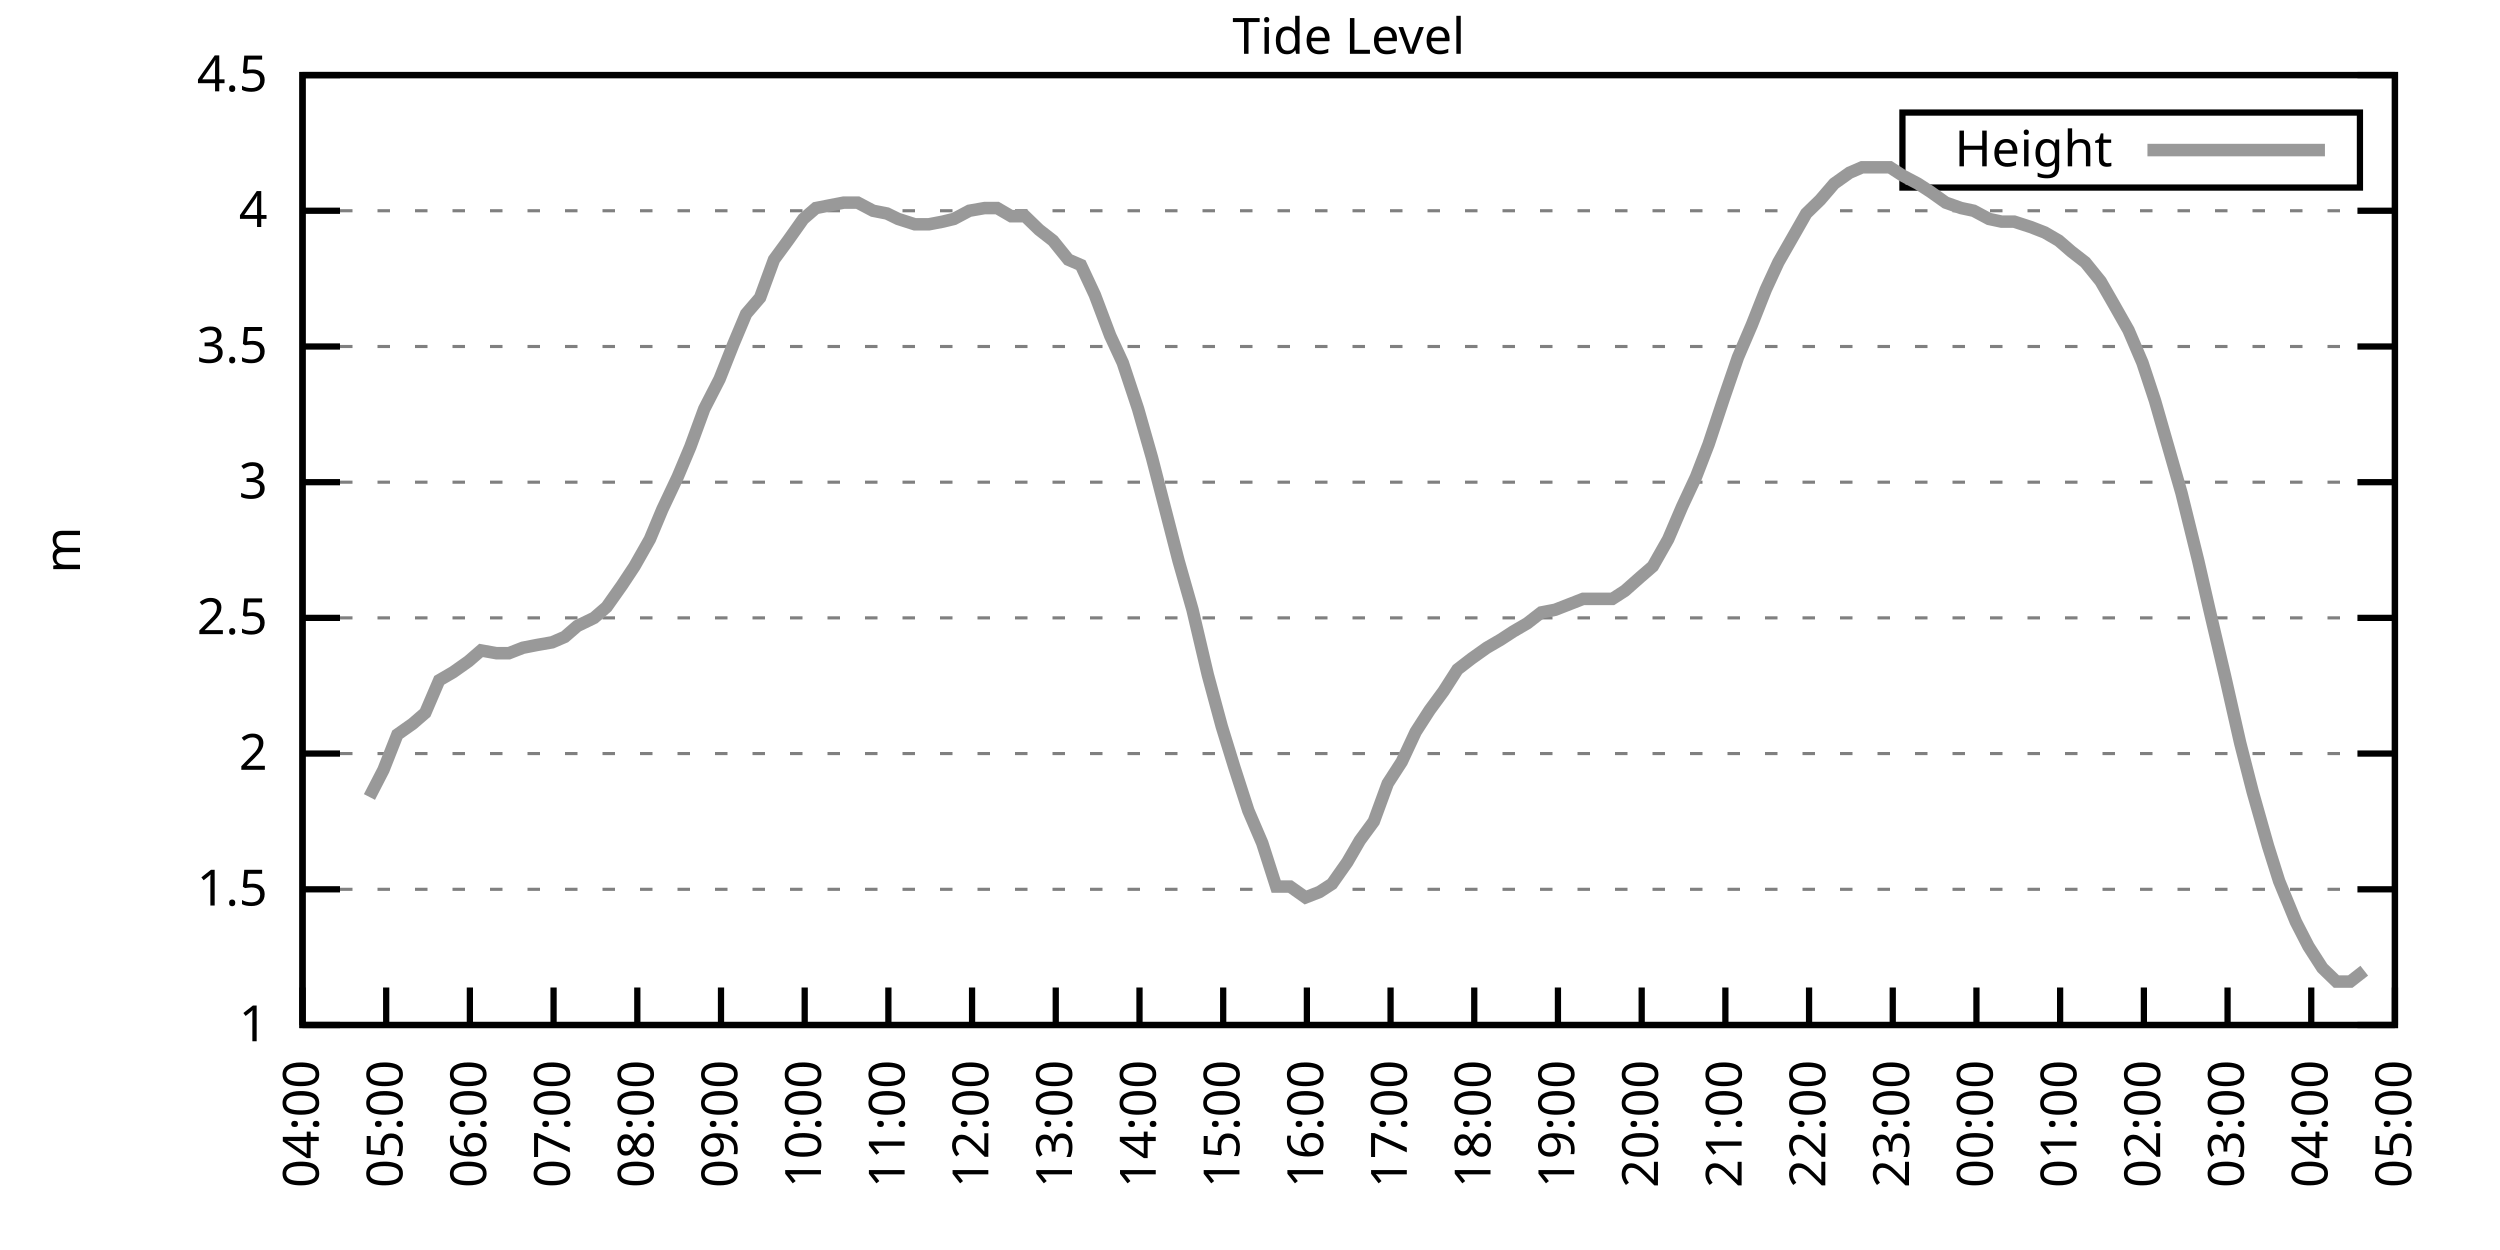
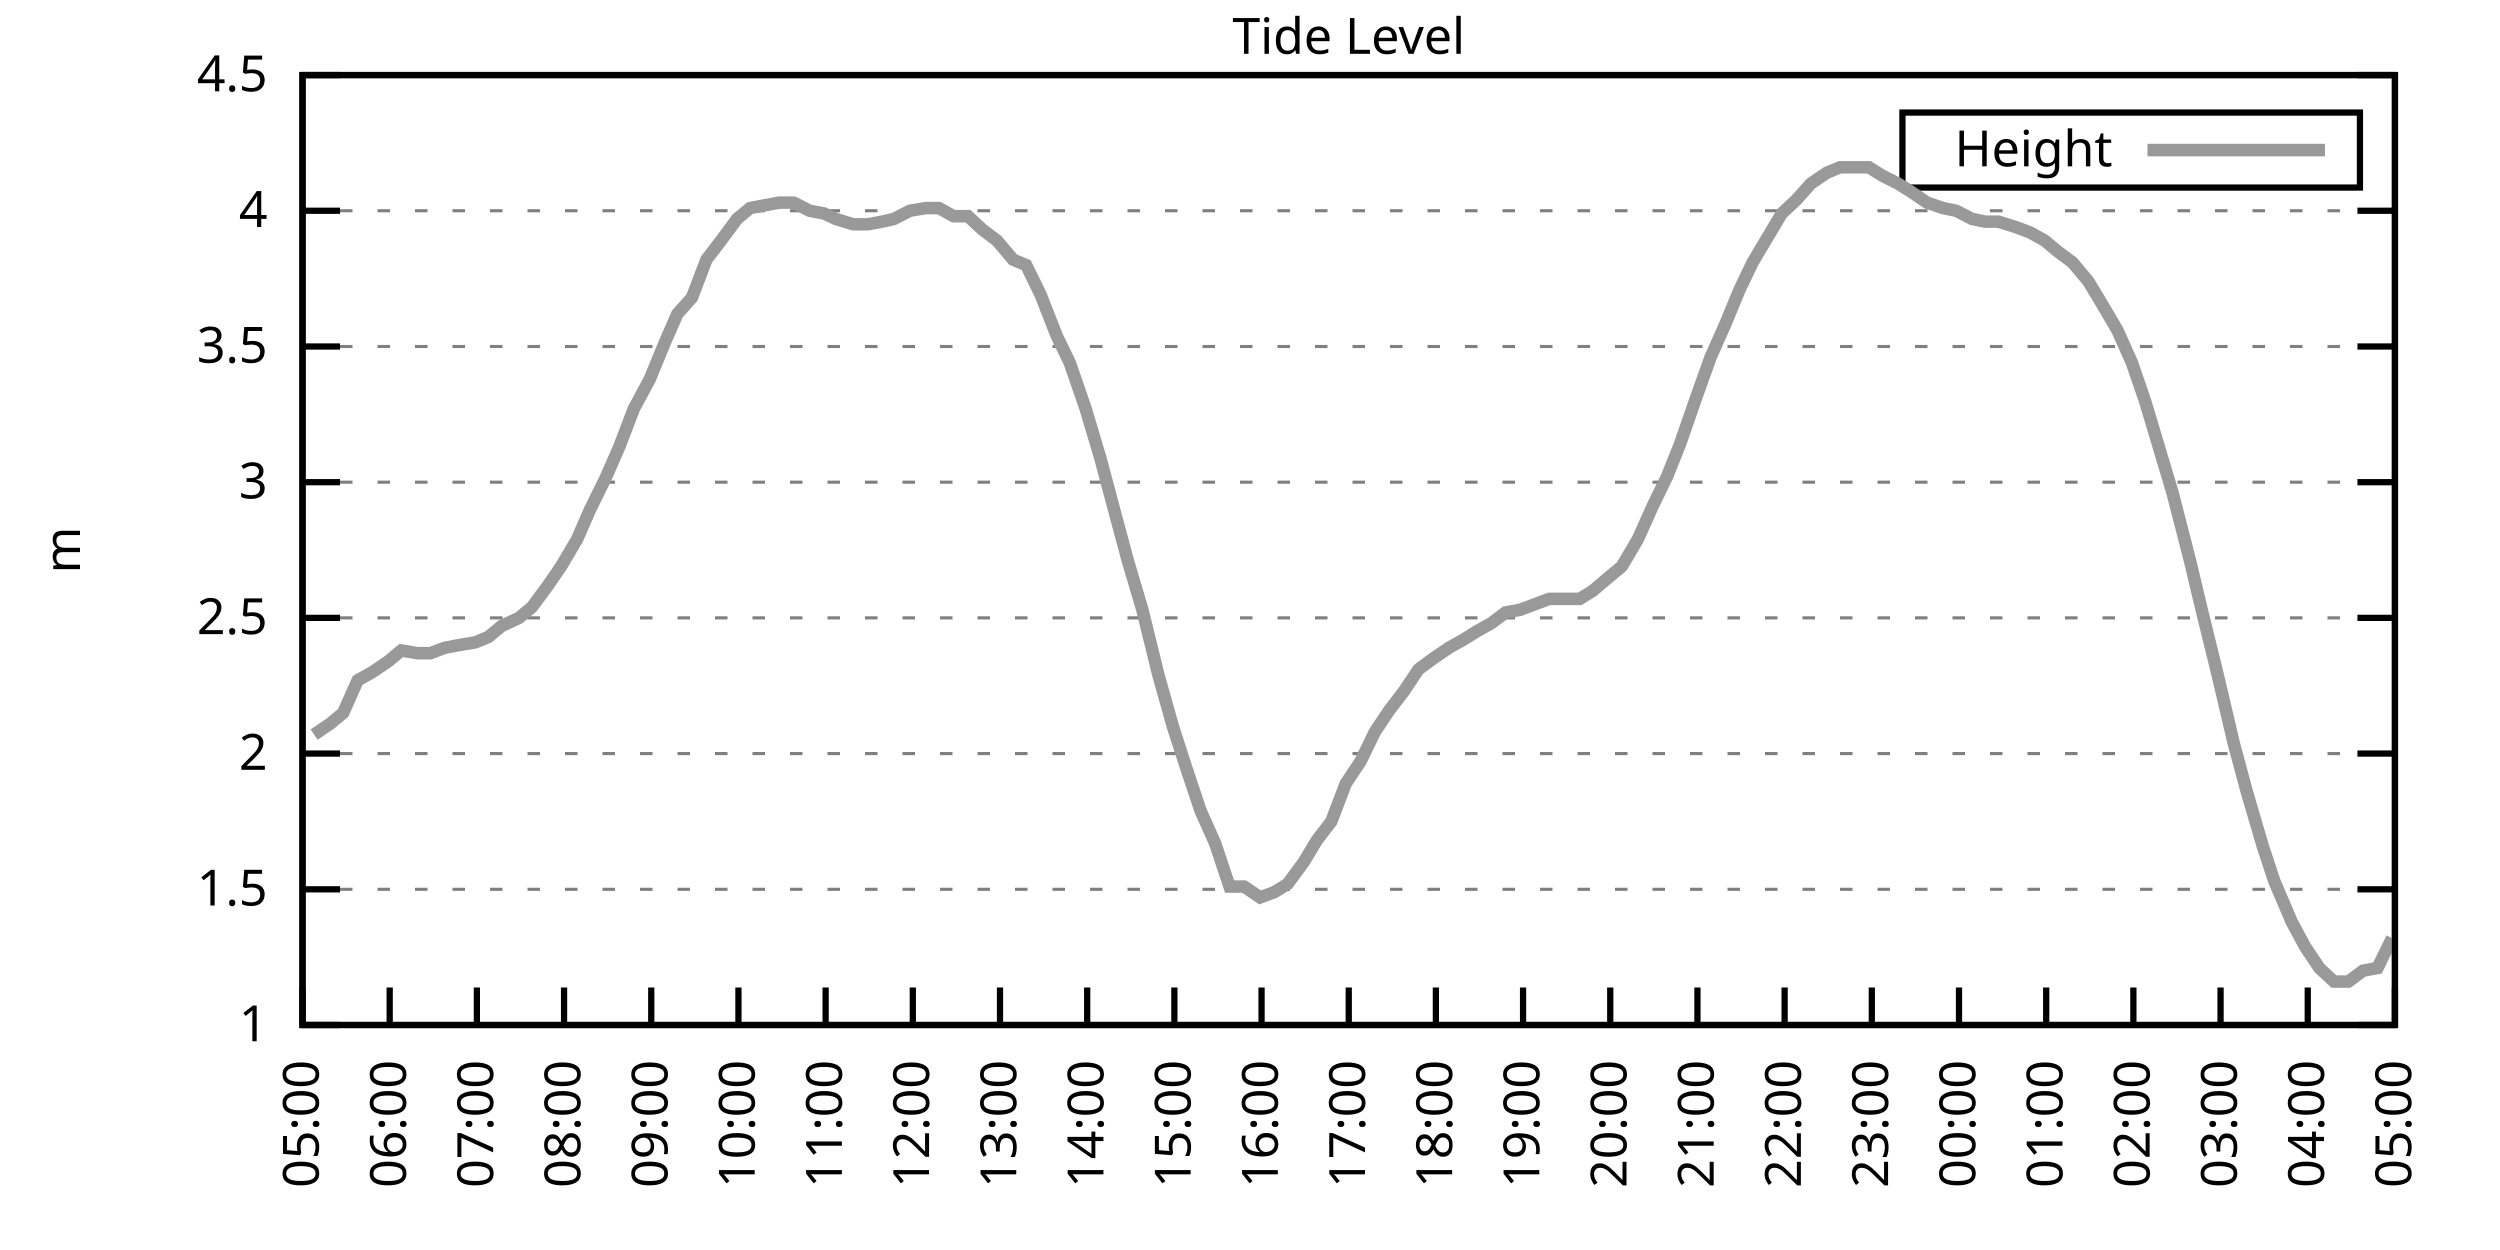
<svg xmlns="http://www.w3.org/2000/svg" xmlns:xlink="http://www.w3.org/1999/xlink" width="400" height="200" viewBox="0 0 400 200">
  <g id="gnuplot_canvas">
    <rect x="0" y="0" width="400" height="200" fill="none" />
    <defs>
      <circle id="gpDot" r="0.5" stroke-width="0.5" stroke="currentColor" />
      <path id="gpPt0" stroke-width="0.333" stroke="currentColor" d="M-1,0 h2 M0,-1 v2" />
      <path id="gpPt1" stroke-width="0.333" stroke="currentColor" d="M-1,-1 L1,1 M1,-1 L-1,1" />
      <path id="gpPt2" stroke-width="0.333" stroke="currentColor" d="M-1,0 L1,0 M0,-1 L0,1 M-1,-1 L1,1 M-1,1 L1,-1" />
      <rect id="gpPt3" stroke-width="0.333" stroke="currentColor" x="-1" y="-1" width="2" height="2" />
      <rect id="gpPt4" stroke-width="0.333" stroke="currentColor" fill="currentColor" x="-1" y="-1" width="2" height="2" />
      <circle id="gpPt5" stroke-width="0.333" stroke="currentColor" cx="0" cy="0" r="1" />
      <use xlink:href="#gpPt5" id="gpPt6" fill="currentColor" stroke="none" />
      <path id="gpPt7" stroke-width="0.333" stroke="currentColor" d="M0,-1.33 L-1.33,0.67 L1.33,0.67 z" />
      <use xlink:href="#gpPt7" id="gpPt8" fill="currentColor" stroke="none" />
      <use xlink:href="#gpPt7" id="gpPt9" stroke="currentColor" transform="rotate(180)" />
      <use xlink:href="#gpPt9" id="gpPt10" fill="currentColor" stroke="none" />
      <use xlink:href="#gpPt3" id="gpPt11" stroke="currentColor" transform="rotate(45)" />
      <use xlink:href="#gpPt11" id="gpPt12" fill="currentColor" stroke="none" />
      <path id="gpPt13" stroke-width="0.333" stroke="currentColor" d="M0,1.330 L1.265,0.411 L0.782,-1.067 L-0.782,-1.076 L-1.265,0.411 z" />
      <use xlink:href="#gpPt13" id="gpPt14" fill="currentColor" stroke="none" />
      <filter id="textbox" filterUnits="objectBoundingBox" x="0" y="0" height="1" width="1">
        <feFlood flood-color="white" flood-opacity="1" result="bgnd" />
        <feComposite in="SourceGraphic" in2="bgnd" operator="atop" />
      </filter>
      <filter id="greybox" filterUnits="objectBoundingBox" x="0" y="0" height="1" width="1">
        <feFlood flood-color="lightgrey" flood-opacity="1" result="grey" />
        <feComposite in="SourceGraphic" in2="grey" operator="atop" />
      </filter>
    </defs>
    <g fill="none" color="white" stroke="currentColor" stroke-width="1.00" stroke-linecap="butt" stroke-linejoin="miter">
</g>
    <g fill="none" color="black" stroke="currentColor" stroke-width="1.00" stroke-linecap="butt" stroke-linejoin="miter">
      <g stroke="none" shape-rendering="crispEdges">
        <polygon fill="rgb(255, 255, 255)" points="48.40,164.00 383.18,164.00 383.18,12.02 48.40,12.02 " />
      </g>
    </g>
    <g fill="none" color="black" stroke="currentColor" stroke-width="1.00" stroke-linecap="butt" stroke-linejoin="miter">
</g>
    <g fill="none" color="black" stroke="black" stroke-width="0.50" stroke-linecap="butt" stroke-linejoin="miter">
</g>
    <g fill="none" color="gray" stroke="currentColor" stroke-width="0.50" stroke-linecap="butt" stroke-linejoin="miter">
      <path stroke="gray" stroke-dasharray="2,4" class="gridline" d="M48.40,164.00 L383.19,164.00  " />
    </g>
    <g fill="none" color="gray" stroke="gray" stroke-width="1.00" stroke-linecap="butt" stroke-linejoin="miter">
</g>
    <g fill="none" color="black" stroke="currentColor" stroke-width="1.00" stroke-linecap="butt" stroke-linejoin="miter">
      <path stroke="black" d="M48.40,164.00 L54.40,164.00 M383.19,164.00 L377.19,164.00  " />
      <g transform="translate(42.80,166.60)" stroke="none" fill="black" font-family="Sans" font-size="8.00" text-anchor="end">
        <text>
          <tspan font-family="Sans"> 1</tspan>
        </text>
      </g>
    </g>
    <g fill="none" color="black" stroke="currentColor" stroke-width="1.00" stroke-linecap="butt" stroke-linejoin="miter">
</g>
    <g fill="none" color="black" stroke="black" stroke-width="0.50" stroke-linecap="butt" stroke-linejoin="miter">
</g>
    <g fill="none" color="gray" stroke="currentColor" stroke-width="0.50" stroke-linecap="butt" stroke-linejoin="miter">
      <path stroke="gray" stroke-dasharray="2,4" class="gridline" d="M48.40,142.29 L383.19,142.29  " />
    </g>
    <g fill="none" color="gray" stroke="gray" stroke-width="1.00" stroke-linecap="butt" stroke-linejoin="miter">
</g>
    <g fill="none" color="black" stroke="currentColor" stroke-width="1.00" stroke-linecap="butt" stroke-linejoin="miter">
      <path stroke="black" d="M48.40,142.29 L54.40,142.29 M383.19,142.29 L377.19,142.29  " />
      <g transform="translate(42.80,144.89)" stroke="none" fill="black" font-family="Sans" font-size="8.00" text-anchor="end">
        <text>
          <tspan font-family="Sans"> 1.5</tspan>
        </text>
      </g>
    </g>
    <g fill="none" color="black" stroke="currentColor" stroke-width="1.00" stroke-linecap="butt" stroke-linejoin="miter">
</g>
    <g fill="none" color="black" stroke="black" stroke-width="0.50" stroke-linecap="butt" stroke-linejoin="miter">
</g>
    <g fill="none" color="gray" stroke="currentColor" stroke-width="0.50" stroke-linecap="butt" stroke-linejoin="miter">
      <path stroke="gray" stroke-dasharray="2,4" class="gridline" d="M48.40,120.57 L383.19,120.57  " />
    </g>
    <g fill="none" color="gray" stroke="gray" stroke-width="1.00" stroke-linecap="butt" stroke-linejoin="miter">
</g>
    <g fill="none" color="black" stroke="currentColor" stroke-width="1.00" stroke-linecap="butt" stroke-linejoin="miter">
      <path stroke="black" d="M48.40,120.57 L54.40,120.57 M383.19,120.57 L377.19,120.57  " />
      <g transform="translate(42.80,123.17)" stroke="none" fill="black" font-family="Sans" font-size="8.00" text-anchor="end">
        <text>
          <tspan font-family="Sans"> 2</tspan>
        </text>
      </g>
    </g>
    <g fill="none" color="black" stroke="currentColor" stroke-width="1.00" stroke-linecap="butt" stroke-linejoin="miter">
</g>
    <g fill="none" color="black" stroke="black" stroke-width="0.50" stroke-linecap="butt" stroke-linejoin="miter">
</g>
    <g fill="none" color="gray" stroke="currentColor" stroke-width="0.50" stroke-linecap="butt" stroke-linejoin="miter">
      <path stroke="gray" stroke-dasharray="2,4" class="gridline" d="M48.40,98.86 L383.19,98.86  " />
    </g>
    <g fill="none" color="gray" stroke="gray" stroke-width="1.00" stroke-linecap="butt" stroke-linejoin="miter">
</g>
    <g fill="none" color="black" stroke="currentColor" stroke-width="1.00" stroke-linecap="butt" stroke-linejoin="miter">
      <path stroke="black" d="M48.40,98.86 L54.40,98.86 M383.19,98.86 L377.19,98.86  " />
      <g transform="translate(42.80,101.46)" stroke="none" fill="black" font-family="Sans" font-size="8.00" text-anchor="end">
        <text>
          <tspan font-family="Sans"> 2.5</tspan>
        </text>
      </g>
    </g>
    <g fill="none" color="black" stroke="currentColor" stroke-width="1.00" stroke-linecap="butt" stroke-linejoin="miter">
</g>
    <g fill="none" color="black" stroke="black" stroke-width="0.50" stroke-linecap="butt" stroke-linejoin="miter">
</g>
    <g fill="none" color="gray" stroke="currentColor" stroke-width="0.50" stroke-linecap="butt" stroke-linejoin="miter">
      <path stroke="gray" stroke-dasharray="2,4" class="gridline" d="M48.40,77.15 L383.19,77.15  " />
    </g>
    <g fill="none" color="gray" stroke="gray" stroke-width="1.00" stroke-linecap="butt" stroke-linejoin="miter">
</g>
    <g fill="none" color="black" stroke="currentColor" stroke-width="1.00" stroke-linecap="butt" stroke-linejoin="miter">
      <path stroke="black" d="M48.40,77.15 L54.40,77.15 M383.19,77.15 L377.19,77.15  " />
      <g transform="translate(42.80,79.75)" stroke="none" fill="black" font-family="Sans" font-size="8.00" text-anchor="end">
        <text>
          <tspan font-family="Sans"> 3</tspan>
        </text>
      </g>
    </g>
    <g fill="none" color="black" stroke="currentColor" stroke-width="1.00" stroke-linecap="butt" stroke-linejoin="miter">
</g>
    <g fill="none" color="black" stroke="black" stroke-width="0.50" stroke-linecap="butt" stroke-linejoin="miter">
</g>
    <g fill="none" color="gray" stroke="currentColor" stroke-width="0.50" stroke-linecap="butt" stroke-linejoin="miter">
      <path stroke="gray" stroke-dasharray="2,4" class="gridline" d="M48.40,55.44 L383.19,55.44  " />
    </g>
    <g fill="none" color="gray" stroke="gray" stroke-width="1.00" stroke-linecap="butt" stroke-linejoin="miter">
</g>
    <g fill="none" color="black" stroke="currentColor" stroke-width="1.00" stroke-linecap="butt" stroke-linejoin="miter">
      <path stroke="black" d="M48.40,55.44 L54.40,55.44 M383.19,55.44 L377.19,55.44  " />
      <g transform="translate(42.80,58.04)" stroke="none" fill="black" font-family="Sans" font-size="8.00" text-anchor="end">
        <text>
          <tspan font-family="Sans"> 3.5</tspan>
        </text>
      </g>
    </g>
    <g fill="none" color="black" stroke="currentColor" stroke-width="1.00" stroke-linecap="butt" stroke-linejoin="miter">
</g>
    <g fill="none" color="black" stroke="black" stroke-width="0.50" stroke-linecap="butt" stroke-linejoin="miter">
</g>
    <g fill="none" color="gray" stroke="currentColor" stroke-width="0.50" stroke-linecap="butt" stroke-linejoin="miter">
      <path stroke="gray" stroke-dasharray="2,4" class="gridline" d="M48.40,33.72 L383.19,33.72  " />
    </g>
    <g fill="none" color="gray" stroke="gray" stroke-width="1.00" stroke-linecap="butt" stroke-linejoin="miter">
</g>
    <g fill="none" color="black" stroke="currentColor" stroke-width="1.00" stroke-linecap="butt" stroke-linejoin="miter">
      <path stroke="black" d="M48.40,33.72 L54.40,33.72 M383.19,33.72 L377.19,33.72  " />
      <g transform="translate(42.80,36.32)" stroke="none" fill="black" font-family="Sans" font-size="8.00" text-anchor="end">
        <text>
          <tspan font-family="Sans"> 4</tspan>
        </text>
      </g>
    </g>
    <g fill="none" color="black" stroke="currentColor" stroke-width="1.00" stroke-linecap="butt" stroke-linejoin="miter">
</g>
    <g fill="none" color="black" stroke="black" stroke-width="0.50" stroke-linecap="butt" stroke-linejoin="miter">
</g>
    <g fill="none" color="gray" stroke="currentColor" stroke-width="0.50" stroke-linecap="butt" stroke-linejoin="miter">
      <path stroke="gray" stroke-dasharray="2,4" class="gridline" d="M48.40,12.01 L383.19,12.01  " />
    </g>
    <g fill="none" color="gray" stroke="gray" stroke-width="1.00" stroke-linecap="butt" stroke-linejoin="miter">
</g>
    <g fill="none" color="black" stroke="currentColor" stroke-width="1.00" stroke-linecap="butt" stroke-linejoin="miter">
      <path stroke="black" d="M48.40,12.01 L54.40,12.01 M383.19,12.01 L377.19,12.01  " />
      <g transform="translate(42.80,14.61)" stroke="none" fill="black" font-family="Sans" font-size="8.00" text-anchor="end">
        <text>
          <tspan font-family="Sans"> 4.5</tspan>
        </text>
      </g>
    </g>
    <g fill="none" color="black" stroke="currentColor" stroke-width="1.00" stroke-linecap="butt" stroke-linejoin="miter">
      <path stroke="black" d="M48.40,164.00 L48.40,158.00  " />
      <g transform="translate(51.00,169.60) rotate(270.00)" stroke="none" fill="black" font-family="Sans" font-size="8.00" text-anchor="end">
        <text>
-           <tspan font-family="Sans">04:00</tspan>
-         </text>
-       </g>
-     </g>
-     <g fill="none" color="black" stroke="currentColor" stroke-width="1.00" stroke-linecap="butt" stroke-linejoin="miter">
-       <path stroke="black" d="M61.79,164.00 L61.79,158.00  " />
-       <g transform="translate(64.39,169.60) rotate(270.00)" stroke="none" fill="black" font-family="Sans" font-size="8.00" text-anchor="end">
-         <text>
          <tspan font-family="Sans">05:00</tspan>
        </text>
      </g>
    </g>
    <g fill="none" color="black" stroke="currentColor" stroke-width="1.00" stroke-linecap="butt" stroke-linejoin="miter">
-       <path stroke="black" d="M75.18,164.00 L75.18,158.00  " />
-       <g transform="translate(77.78,169.60) rotate(270.00)" stroke="none" fill="black" font-family="Sans" font-size="8.00" text-anchor="end">
+       <path stroke="black" d="M62.35,164.00 L62.35,158.00  " />
+       <g transform="translate(64.95,169.60) rotate(270.00)" stroke="none" fill="black" font-family="Sans" font-size="8.00" text-anchor="end">
        <text>
          <tspan font-family="Sans">06:00</tspan>
        </text>
      </g>
    </g>
    <g fill="none" color="black" stroke="currentColor" stroke-width="1.00" stroke-linecap="butt" stroke-linejoin="miter">
-       <path stroke="black" d="M88.57,164.00 L88.57,158.00  " />
-       <g transform="translate(91.17,169.60) rotate(270.00)" stroke="none" fill="black" font-family="Sans" font-size="8.00" text-anchor="end">
+       <path stroke="black" d="M76.30,164.00 L76.30,158.00  " />
+       <g transform="translate(78.90,169.60) rotate(270.00)" stroke="none" fill="black" font-family="Sans" font-size="8.00" text-anchor="end">
        <text>
          <tspan font-family="Sans">07:00</tspan>
        </text>
      </g>
    </g>
    <g fill="none" color="black" stroke="currentColor" stroke-width="1.00" stroke-linecap="butt" stroke-linejoin="miter">
-       <path stroke="black" d="M101.97,164.00 L101.97,158.00  " />
-       <g transform="translate(104.57,169.60) rotate(270.00)" stroke="none" fill="black" font-family="Sans" font-size="8.00" text-anchor="end">
+       <path stroke="black" d="M90.25,164.00 L90.25,158.00  " />
+       <g transform="translate(92.85,169.60) rotate(270.00)" stroke="none" fill="black" font-family="Sans" font-size="8.00" text-anchor="end">
        <text>
          <tspan font-family="Sans">08:00</tspan>
        </text>
      </g>
    </g>
    <g fill="none" color="black" stroke="currentColor" stroke-width="1.00" stroke-linecap="butt" stroke-linejoin="miter">
-       <path stroke="black" d="M115.36,164.00 L115.36,158.00  " />
-       <g transform="translate(117.96,169.60) rotate(270.00)" stroke="none" fill="black" font-family="Sans" font-size="8.00" text-anchor="end">
+       <path stroke="black" d="M104.20,164.00 L104.20,158.00  " />
+       <g transform="translate(106.80,169.60) rotate(270.00)" stroke="none" fill="black" font-family="Sans" font-size="8.00" text-anchor="end">
        <text>
          <tspan font-family="Sans">09:00</tspan>
        </text>
      </g>
    </g>
    <g fill="none" color="black" stroke="currentColor" stroke-width="1.00" stroke-linecap="butt" stroke-linejoin="miter">
-       <path stroke="black" d="M128.75,164.00 L128.75,158.00  " />
-       <g transform="translate(131.35,169.60) rotate(270.00)" stroke="none" fill="black" font-family="Sans" font-size="8.00" text-anchor="end">
+       <path stroke="black" d="M118.15,164.00 L118.15,158.00  " />
+       <g transform="translate(120.75,169.60) rotate(270.00)" stroke="none" fill="black" font-family="Sans" font-size="8.00" text-anchor="end">
        <text>
          <tspan font-family="Sans">10:00</tspan>
        </text>
      </g>
    </g>
    <g fill="none" color="black" stroke="currentColor" stroke-width="1.00" stroke-linecap="butt" stroke-linejoin="miter">
-       <path stroke="black" d="M142.14,164.00 L142.14,158.00  " />
-       <g transform="translate(144.74,169.60) rotate(270.00)" stroke="none" fill="black" font-family="Sans" font-size="8.00" text-anchor="end">
+       <path stroke="black" d="M132.10,164.00 L132.10,158.00  " />
+       <g transform="translate(134.70,169.60) rotate(270.00)" stroke="none" fill="black" font-family="Sans" font-size="8.00" text-anchor="end">
        <text>
          <tspan font-family="Sans">11:00</tspan>
        </text>
      </g>
    </g>
    <g fill="none" color="black" stroke="currentColor" stroke-width="1.00" stroke-linecap="butt" stroke-linejoin="miter">
-       <path stroke="black" d="M155.53,164.00 L155.53,158.00  " />
-       <g transform="translate(158.13,169.60) rotate(270.00)" stroke="none" fill="black" font-family="Sans" font-size="8.00" text-anchor="end">
+       <path stroke="black" d="M146.05,164.00 L146.05,158.00  " />
+       <g transform="translate(148.65,169.60) rotate(270.00)" stroke="none" fill="black" font-family="Sans" font-size="8.00" text-anchor="end">
        <text>
          <tspan font-family="Sans">12:00</tspan>
        </text>
      </g>
    </g>
    <g fill="none" color="black" stroke="currentColor" stroke-width="1.00" stroke-linecap="butt" stroke-linejoin="miter">
-       <path stroke="black" d="M168.92,164.00 L168.92,158.00  " />
-       <g transform="translate(171.52,169.60) rotate(270.00)" stroke="none" fill="black" font-family="Sans" font-size="8.00" text-anchor="end">
+       <path stroke="black" d="M160.00,164.00 L160.00,158.00  " />
+       <g transform="translate(162.60,169.60) rotate(270.00)" stroke="none" fill="black" font-family="Sans" font-size="8.00" text-anchor="end">
        <text>
          <tspan font-family="Sans">13:00</tspan>
        </text>
      </g>
    </g>
    <g fill="none" color="black" stroke="currentColor" stroke-width="1.00" stroke-linecap="butt" stroke-linejoin="miter">
-       <path stroke="black" d="M182.32,164.00 L182.32,158.00  " />
-       <g transform="translate(184.92,169.60) rotate(270.00)" stroke="none" fill="black" font-family="Sans" font-size="8.00" text-anchor="end">
+       <path stroke="black" d="M173.95,164.00 L173.95,158.00  " />
+       <g transform="translate(176.55,169.60) rotate(270.00)" stroke="none" fill="black" font-family="Sans" font-size="8.00" text-anchor="end">
        <text>
          <tspan font-family="Sans">14:00</tspan>
        </text>
      </g>
    </g>
    <g fill="none" color="black" stroke="currentColor" stroke-width="1.00" stroke-linecap="butt" stroke-linejoin="miter">
-       <path stroke="black" d="M195.71,164.00 L195.71,158.00  " />
-       <g transform="translate(198.31,169.60) rotate(270.00)" stroke="none" fill="black" font-family="Sans" font-size="8.00" text-anchor="end">
+       <path stroke="black" d="M187.90,164.00 L187.90,158.00  " />
+       <g transform="translate(190.50,169.60) rotate(270.00)" stroke="none" fill="black" font-family="Sans" font-size="8.00" text-anchor="end">
        <text>
          <tspan font-family="Sans">15:00</tspan>
        </text>
      </g>
    </g>
    <g fill="none" color="black" stroke="currentColor" stroke-width="1.00" stroke-linecap="butt" stroke-linejoin="miter">
-       <path stroke="black" d="M209.10,164.00 L209.10,158.00  " />
-       <g transform="translate(211.70,169.60) rotate(270.00)" stroke="none" fill="black" font-family="Sans" font-size="8.00" text-anchor="end">
+       <path stroke="black" d="M201.85,164.00 L201.85,158.00  " />
+       <g transform="translate(204.45,169.60) rotate(270.00)" stroke="none" fill="black" font-family="Sans" font-size="8.00" text-anchor="end">
        <text>
          <tspan font-family="Sans">16:00</tspan>
        </text>
      </g>
    </g>
    <g fill="none" color="black" stroke="currentColor" stroke-width="1.00" stroke-linecap="butt" stroke-linejoin="miter">
-       <path stroke="black" d="M222.49,164.00 L222.49,158.00  " />
-       <g transform="translate(225.09,169.60) rotate(270.00)" stroke="none" fill="black" font-family="Sans" font-size="8.00" text-anchor="end">
+       <path stroke="black" d="M215.80,164.00 L215.80,158.00  " />
+       <g transform="translate(218.40,169.60) rotate(270.00)" stroke="none" fill="black" font-family="Sans" font-size="8.00" text-anchor="end">
        <text>
          <tspan font-family="Sans">17:00</tspan>
        </text>
      </g>
    </g>
    <g fill="none" color="black" stroke="currentColor" stroke-width="1.00" stroke-linecap="butt" stroke-linejoin="miter">
-       <path stroke="black" d="M235.88,164.00 L235.88,158.00  " />
-       <g transform="translate(238.48,169.60) rotate(270.00)" stroke="none" fill="black" font-family="Sans" font-size="8.00" text-anchor="end">
+       <path stroke="black" d="M229.74,164.00 L229.74,158.00  " />
+       <g transform="translate(232.34,169.60) rotate(270.00)" stroke="none" fill="black" font-family="Sans" font-size="8.00" text-anchor="end">
        <text>
          <tspan font-family="Sans">18:00</tspan>
        </text>
      </g>
    </g>
    <g fill="none" color="black" stroke="currentColor" stroke-width="1.00" stroke-linecap="butt" stroke-linejoin="miter">
-       <path stroke="black" d="M249.27,164.00 L249.27,158.00  " />
-       <g transform="translate(251.87,169.60) rotate(270.00)" stroke="none" fill="black" font-family="Sans" font-size="8.00" text-anchor="end">
+       <path stroke="black" d="M243.69,164.00 L243.69,158.00  " />
+       <g transform="translate(246.29,169.60) rotate(270.00)" stroke="none" fill="black" font-family="Sans" font-size="8.00" text-anchor="end">
        <text>
          <tspan font-family="Sans">19:00</tspan>
        </text>
      </g>
    </g>
    <g fill="none" color="black" stroke="currentColor" stroke-width="1.00" stroke-linecap="butt" stroke-linejoin="miter">
-       <path stroke="black" d="M262.67,164.00 L262.67,158.00  " />
-       <g transform="translate(265.27,169.60) rotate(270.00)" stroke="none" fill="black" font-family="Sans" font-size="8.00" text-anchor="end">
+       <path stroke="black" d="M257.64,164.00 L257.64,158.00  " />
+       <g transform="translate(260.24,169.60) rotate(270.00)" stroke="none" fill="black" font-family="Sans" font-size="8.00" text-anchor="end">
        <text>
          <tspan font-family="Sans">20:00</tspan>
        </text>
      </g>
    </g>
    <g fill="none" color="black" stroke="currentColor" stroke-width="1.00" stroke-linecap="butt" stroke-linejoin="miter">
-       <path stroke="black" d="M276.06,164.00 L276.06,158.00  " />
-       <g transform="translate(278.66,169.60) rotate(270.00)" stroke="none" fill="black" font-family="Sans" font-size="8.00" text-anchor="end">
+       <path stroke="black" d="M271.59,164.00 L271.59,158.00  " />
+       <g transform="translate(274.19,169.60) rotate(270.00)" stroke="none" fill="black" font-family="Sans" font-size="8.00" text-anchor="end">
        <text>
          <tspan font-family="Sans">21:00</tspan>
        </text>
      </g>
    </g>
    <g fill="none" color="black" stroke="currentColor" stroke-width="1.00" stroke-linecap="butt" stroke-linejoin="miter">
-       <path stroke="black" d="M289.45,164.00 L289.45,158.00  " />
-       <g transform="translate(292.05,169.60) rotate(270.00)" stroke="none" fill="black" font-family="Sans" font-size="8.00" text-anchor="end">
+       <path stroke="black" d="M285.54,164.00 L285.54,158.00  " />
+       <g transform="translate(288.14,169.60) rotate(270.00)" stroke="none" fill="black" font-family="Sans" font-size="8.00" text-anchor="end">
        <text>
          <tspan font-family="Sans">22:00</tspan>
        </text>
      </g>
    </g>
    <g fill="none" color="black" stroke="currentColor" stroke-width="1.00" stroke-linecap="butt" stroke-linejoin="miter">
-       <path stroke="black" d="M302.84,164.00 L302.84,158.00  " />
-       <g transform="translate(305.44,169.60) rotate(270.00)" stroke="none" fill="black" font-family="Sans" font-size="8.00" text-anchor="end">
+       <path stroke="black" d="M299.49,164.00 L299.49,158.00  " />
+       <g transform="translate(302.09,169.60) rotate(270.00)" stroke="none" fill="black" font-family="Sans" font-size="8.00" text-anchor="end">
        <text>
          <tspan font-family="Sans">23:00</tspan>
        </text>
      </g>
    </g>
    <g fill="none" color="black" stroke="currentColor" stroke-width="1.00" stroke-linecap="butt" stroke-linejoin="miter">
-       <path stroke="black" d="M316.23,164.00 L316.23,158.00  " />
-       <g transform="translate(318.83,169.60) rotate(270.00)" stroke="none" fill="black" font-family="Sans" font-size="8.00" text-anchor="end">
+       <path stroke="black" d="M313.44,164.00 L313.44,158.00  " />
+       <g transform="translate(316.04,169.60) rotate(270.00)" stroke="none" fill="black" font-family="Sans" font-size="8.00" text-anchor="end">
        <text>
          <tspan font-family="Sans">00:00</tspan>
        </text>
      </g>
    </g>
    <g fill="none" color="black" stroke="currentColor" stroke-width="1.00" stroke-linecap="butt" stroke-linejoin="miter">
-       <path stroke="black" d="M329.62,164.00 L329.62,158.00  " />
-       <g transform="translate(332.22,169.60) rotate(270.00)" stroke="none" fill="black" font-family="Sans" font-size="8.00" text-anchor="end">
+       <path stroke="black" d="M327.39,164.00 L327.39,158.00  " />
+       <g transform="translate(329.99,169.60) rotate(270.00)" stroke="none" fill="black" font-family="Sans" font-size="8.00" text-anchor="end">
        <text>
          <tspan font-family="Sans">01:00</tspan>
        </text>
      </g>
    </g>
    <g fill="none" color="black" stroke="currentColor" stroke-width="1.00" stroke-linecap="butt" stroke-linejoin="miter">
-       <path stroke="black" d="M343.02,164.00 L343.02,158.00  " />
-       <g transform="translate(345.62,169.60) rotate(270.00)" stroke="none" fill="black" font-family="Sans" font-size="8.00" text-anchor="end">
+       <path stroke="black" d="M341.34,164.00 L341.34,158.00  " />
+       <g transform="translate(343.94,169.60) rotate(270.00)" stroke="none" fill="black" font-family="Sans" font-size="8.00" text-anchor="end">
        <text>
          <tspan font-family="Sans">02:00</tspan>
        </text>
      </g>
    </g>
    <g fill="none" color="black" stroke="currentColor" stroke-width="1.00" stroke-linecap="butt" stroke-linejoin="miter">
-       <path stroke="black" d="M356.41,164.00 L356.41,158.00  " />
-       <g transform="translate(359.01,169.60) rotate(270.00)" stroke="none" fill="black" font-family="Sans" font-size="8.00" text-anchor="end">
+       <path stroke="black" d="M355.29,164.00 L355.29,158.00  " />
+       <g transform="translate(357.89,169.60) rotate(270.00)" stroke="none" fill="black" font-family="Sans" font-size="8.00" text-anchor="end">
        <text>
          <tspan font-family="Sans">03:00</tspan>
        </text>
      </g>
    </g>
    <g fill="none" color="black" stroke="currentColor" stroke-width="1.00" stroke-linecap="butt" stroke-linejoin="miter">
-       <path stroke="black" d="M369.80,164.00 L369.80,158.00  " />
-       <g transform="translate(372.40,169.60) rotate(270.00)" stroke="none" fill="black" font-family="Sans" font-size="8.00" text-anchor="end">
+       <path stroke="black" d="M369.24,164.00 L369.24,158.00  " />
+       <g transform="translate(371.84,169.60) rotate(270.00)" stroke="none" fill="black" font-family="Sans" font-size="8.00" text-anchor="end">
        <text>
          <tspan font-family="Sans">04:00</tspan>
        </text>
      </g>
    </g>
    <g fill="none" color="black" stroke="currentColor" stroke-width="1.00" stroke-linecap="butt" stroke-linejoin="miter">
      <path stroke="black" d="M383.19,164.00 L383.19,158.00  " />
      <g transform="translate(385.79,169.60) rotate(270.00)" stroke="none" fill="black" font-family="Sans" font-size="8.00" text-anchor="end">
        <text>
          <tspan font-family="Sans">05:00</tspan>
        </text>
      </g>
    </g>
    <g fill="none" color="black" stroke="currentColor" stroke-width="1.00" stroke-linecap="butt" stroke-linejoin="miter">
</g>
    <g fill="none" color="black" stroke="currentColor" stroke-width="1.00" stroke-linecap="butt" stroke-linejoin="miter">
      <path stroke="black" d="M48.40,12.01 L48.40,164.00 L383.19,164.00 L383.19,12.01 L48.40,12.01 Z  " />
    </g>
    <g fill="none" color="black" stroke="currentColor" stroke-width="1.00" stroke-linecap="butt" stroke-linejoin="miter">
</g>
    <g fill="none" color="black" stroke="currentColor" stroke-width="1.00" stroke-linecap="butt" stroke-linejoin="miter">
      <path stroke="black" d="M304.39,30.01 L304.39,18.01 L377.59,18.01 L377.59,30.01 L304.39,30.01 Z  " />
    </g>
    <g id="Tide_level_plot_1">
      <g fill="none" color="white" stroke="black" stroke-width="2.00" stroke-linecap="butt" stroke-linejoin="miter">
</g>
      <g fill="none" color="black" stroke="currentColor" stroke-width="2.00" stroke-linecap="butt" stroke-linejoin="miter">
        <g transform="translate(337.99,26.61)" stroke="none" fill="black" font-family="Sans" font-size="8.00" text-anchor="end">
          <text>
            <tspan font-family="Sans">Height</tspan>
          </text>
        </g>
      </g>
      <g fill="none" color="black" stroke="currentColor" stroke-width="2.00" stroke-linecap="butt" stroke-linejoin="miter">
-         <path stroke="rgb(153, 153, 153)" d="M343.59,24.01 L371.99,24.01 M59.11,127.52 L61.35,123.18 L63.58,117.53 L66.03,115.80 L68.04,114.06 L70.27,108.85   L72.50,107.55 L74.96,105.81 L76.97,104.07 L79.42,104.51 L81.43,104.51 L83.66,103.64 L85.90,103.20 L88.35,102.77   L90.36,101.90 L92.37,100.16 L95.05,98.86 L97.06,97.12 L99.51,93.65 L101.52,90.61 L103.98,86.27 L105.98,81.49   L108.44,76.28 L110.45,71.50 L112.68,65.42 L115.13,60.65 L117.37,55.00 L119.38,50.22 L121.61,47.62 L123.84,41.54   L126.07,38.50 L128.53,35.03 L130.54,33.29 L132.77,32.85 L135.00,32.42 L137.23,32.42 L139.69,33.72 L141.92,34.16   L143.70,35.03 L146.38,35.89 L148.61,35.89 L150.85,35.46 L152.63,35.03 L155.09,33.72 L157.54,33.29 L159.55,33.29   L161.78,34.59 L164.01,34.59 L166.25,36.76 L168.48,38.50 L170.93,41.54 L172.94,42.41 L175.17,47.18 L177.63,53.70   L179.64,58.04 L182.09,65.42 L184.32,73.24 L186.56,81.93 L188.57,89.74 L190.80,97.56 L193.25,107.98 L195.48,116.23   L197.49,122.75 L199.73,129.69 L201.96,134.90 L204.19,141.85 L206.42,141.85 L208.88,143.59 L211.11,142.72 L213.12,141.42   L215.57,137.94 L217.58,134.47 L219.81,131.43 L222.04,125.35 L224.28,121.88 L226.51,117.10 L228.74,113.63 L230.97,110.59   L233.20,107.11 L235.44,105.38 L237.89,103.64 L240.12,102.34 L242.13,101.03 L244.36,99.73 L246.60,97.99 L248.83,97.56   L251.06,96.69 L253.29,95.82 L255.75,95.82 L257.98,95.82 L259.99,94.52 L262.44,92.35 L264.45,90.61 L266.91,86.27   L269.14,81.06 L271.37,76.28 L273.38,71.07 L275.83,63.69 L278.07,57.17 L280.30,51.96 L282.53,46.32 L284.54,41.97   L286.77,38.07 L289.00,34.16 L291.23,31.99 L293.47,29.38 L295.92,27.64 L297.93,26.77 L300.39,26.77 L302.39,26.77   L304.40,28.08 L306.86,29.38 L308.87,30.68 L311.32,32.42 L313.78,33.29 L315.79,33.72 L318.24,35.03 L320.25,35.46   L322.26,35.46 L324.94,36.33 L327.17,37.20 L329.40,38.50 L331.41,40.24 L333.64,41.97 L336.10,45.01 L338.10,48.49   L340.56,52.83 L342.79,58.04 L344.80,64.12 L349.04,78.89 L351.72,89.74 L353.51,97.56 L355.96,107.98 L358.42,118.84   L360.42,126.65 L362.88,135.34 L364.66,140.98 L367.34,147.50 L369.35,151.41 L371.58,154.88 L373.82,157.05 L376.05,157.05   L378.28,155.31  " />
+         <path stroke="rgb(153, 153, 153)" d="M343.59,24.01 L371.99,24.01 M50.26,117.53 L52.82,115.80 L54.91,114.06 L57.23,108.85 L59.56,107.55 L62.12,105.81   L64.21,104.07 L66.77,104.51 L68.86,104.51 L71.18,103.64 L73.51,103.20 L76.07,102.77 L78.16,101.90 L80.25,100.16   L83.04,98.86 L85.13,97.12 L87.69,93.65 L89.78,90.61 L92.34,86.27 L94.43,81.49 L96.99,76.28 L99.08,71.50   L101.41,65.42 L103.97,60.65 L106.29,55.00 L108.38,50.22 L110.71,47.62 L113.03,41.54 L115.36,38.50 L117.92,35.03   L120.01,33.29 L122.33,32.85 L124.66,32.42 L126.98,32.42 L129.54,33.72 L131.87,34.16 L133.72,35.03 L136.51,35.89   L138.84,35.89 L141.16,35.46 L143.02,35.03 L145.58,33.72 L148.14,33.29 L150.23,33.29 L152.56,34.59 L154.88,34.59   L157.21,36.76 L159.53,38.50 L162.09,41.54 L164.18,42.41 L166.51,47.18 L169.06,53.70 L171.16,58.04 L173.71,65.42   L176.04,73.24 L178.36,81.93 L180.46,89.74 L182.78,97.56 L185.34,107.98 L187.66,116.23 L189.76,122.75 L192.08,129.69   L194.41,134.90 L196.73,141.85 L199.06,141.85 L201.61,143.59 L203.94,142.72 L206.03,141.42 L208.59,137.94 L210.68,134.47   L213.01,131.43 L215.33,125.35 L217.65,121.88 L219.98,117.10 L222.30,113.63 L224.63,110.59 L226.95,107.11 L229.28,105.38   L231.84,103.64 L234.16,102.34 L236.25,101.03 L238.58,99.73 L240.90,97.99 L243.23,97.56 L245.55,96.69 L247.88,95.82   L250.44,95.82 L252.76,95.82 L254.85,94.52 L257.41,92.35 L259.50,90.61 L262.06,86.27 L264.39,81.06 L266.71,76.28   L268.80,71.07 L271.36,63.69 L273.69,57.17 L276.01,51.96 L278.34,46.32 L280.43,41.97 L282.75,38.07 L285.08,34.16   L287.40,31.99 L289.73,29.38 L292.29,27.64 L294.38,26.77 L296.94,26.77 L299.03,26.77 L301.12,28.08 L303.68,29.38   L305.77,30.68 L308.33,32.42 L310.88,33.29 L312.98,33.72 L315.53,35.03 L317.63,35.46 L319.72,35.46 L322.51,36.33   L324.83,37.20 L327.16,38.50 L329.25,40.24 L331.58,41.97 L334.13,45.01 L336.23,48.49 L338.78,52.83 L341.11,58.04   L343.20,64.12 L347.62,78.89 L350.41,89.74 L352.27,97.56 L354.83,107.98 L357.38,118.84 L359.48,126.65 L362.03,135.34   L363.89,140.98 L366.68,147.50 L368.78,151.41 L371.10,154.88 L373.43,157.05 L375.75,157.05 L378.08,155.31 L380.40,154.88   L382.73,150.10  " />
      </g>
    </g>
    <g fill="none" color="black" stroke="currentColor" stroke-width="2.00" stroke-linecap="butt" stroke-linejoin="miter">
</g>
    <g fill="none" color="black" stroke="black" stroke-width="1.00" stroke-linecap="butt" stroke-linejoin="miter">
</g>
    <g fill="none" color="black" stroke="currentColor" stroke-width="1.00" stroke-linecap="butt" stroke-linejoin="miter">
      <path stroke="black" d="M48.40,12.01 L48.40,164.00 L383.19,164.00 L383.19,12.01 L48.40,12.01 Z  " />
      <g transform="translate(12.80,88.01) rotate(270.00)" stroke="none" fill="black" font-family="Sans" font-size="8.00" text-anchor="middle">
        <text>
          <tspan font-family="Sans">m</tspan>
        </text>
      </g>
    </g>
    <g fill="none" color="black" stroke="currentColor" stroke-width="1.00" stroke-linecap="butt" stroke-linejoin="miter">
</g>
    <g fill="none" color="black" stroke="currentColor" stroke-width="1.00" stroke-linecap="butt" stroke-linejoin="miter">
      <g transform="translate(215.79,8.61)" stroke="none" fill="black" font-family="Sans" font-size="8.00" text-anchor="middle">
        <text>
          <tspan font-family="Sans">Tide Level</tspan>
        </text>
      </g>
    </g>
    <g fill="none" color="black" stroke="currentColor" stroke-width="1.00" stroke-linecap="butt" stroke-linejoin="miter">
</g>
  </g>
</svg>
